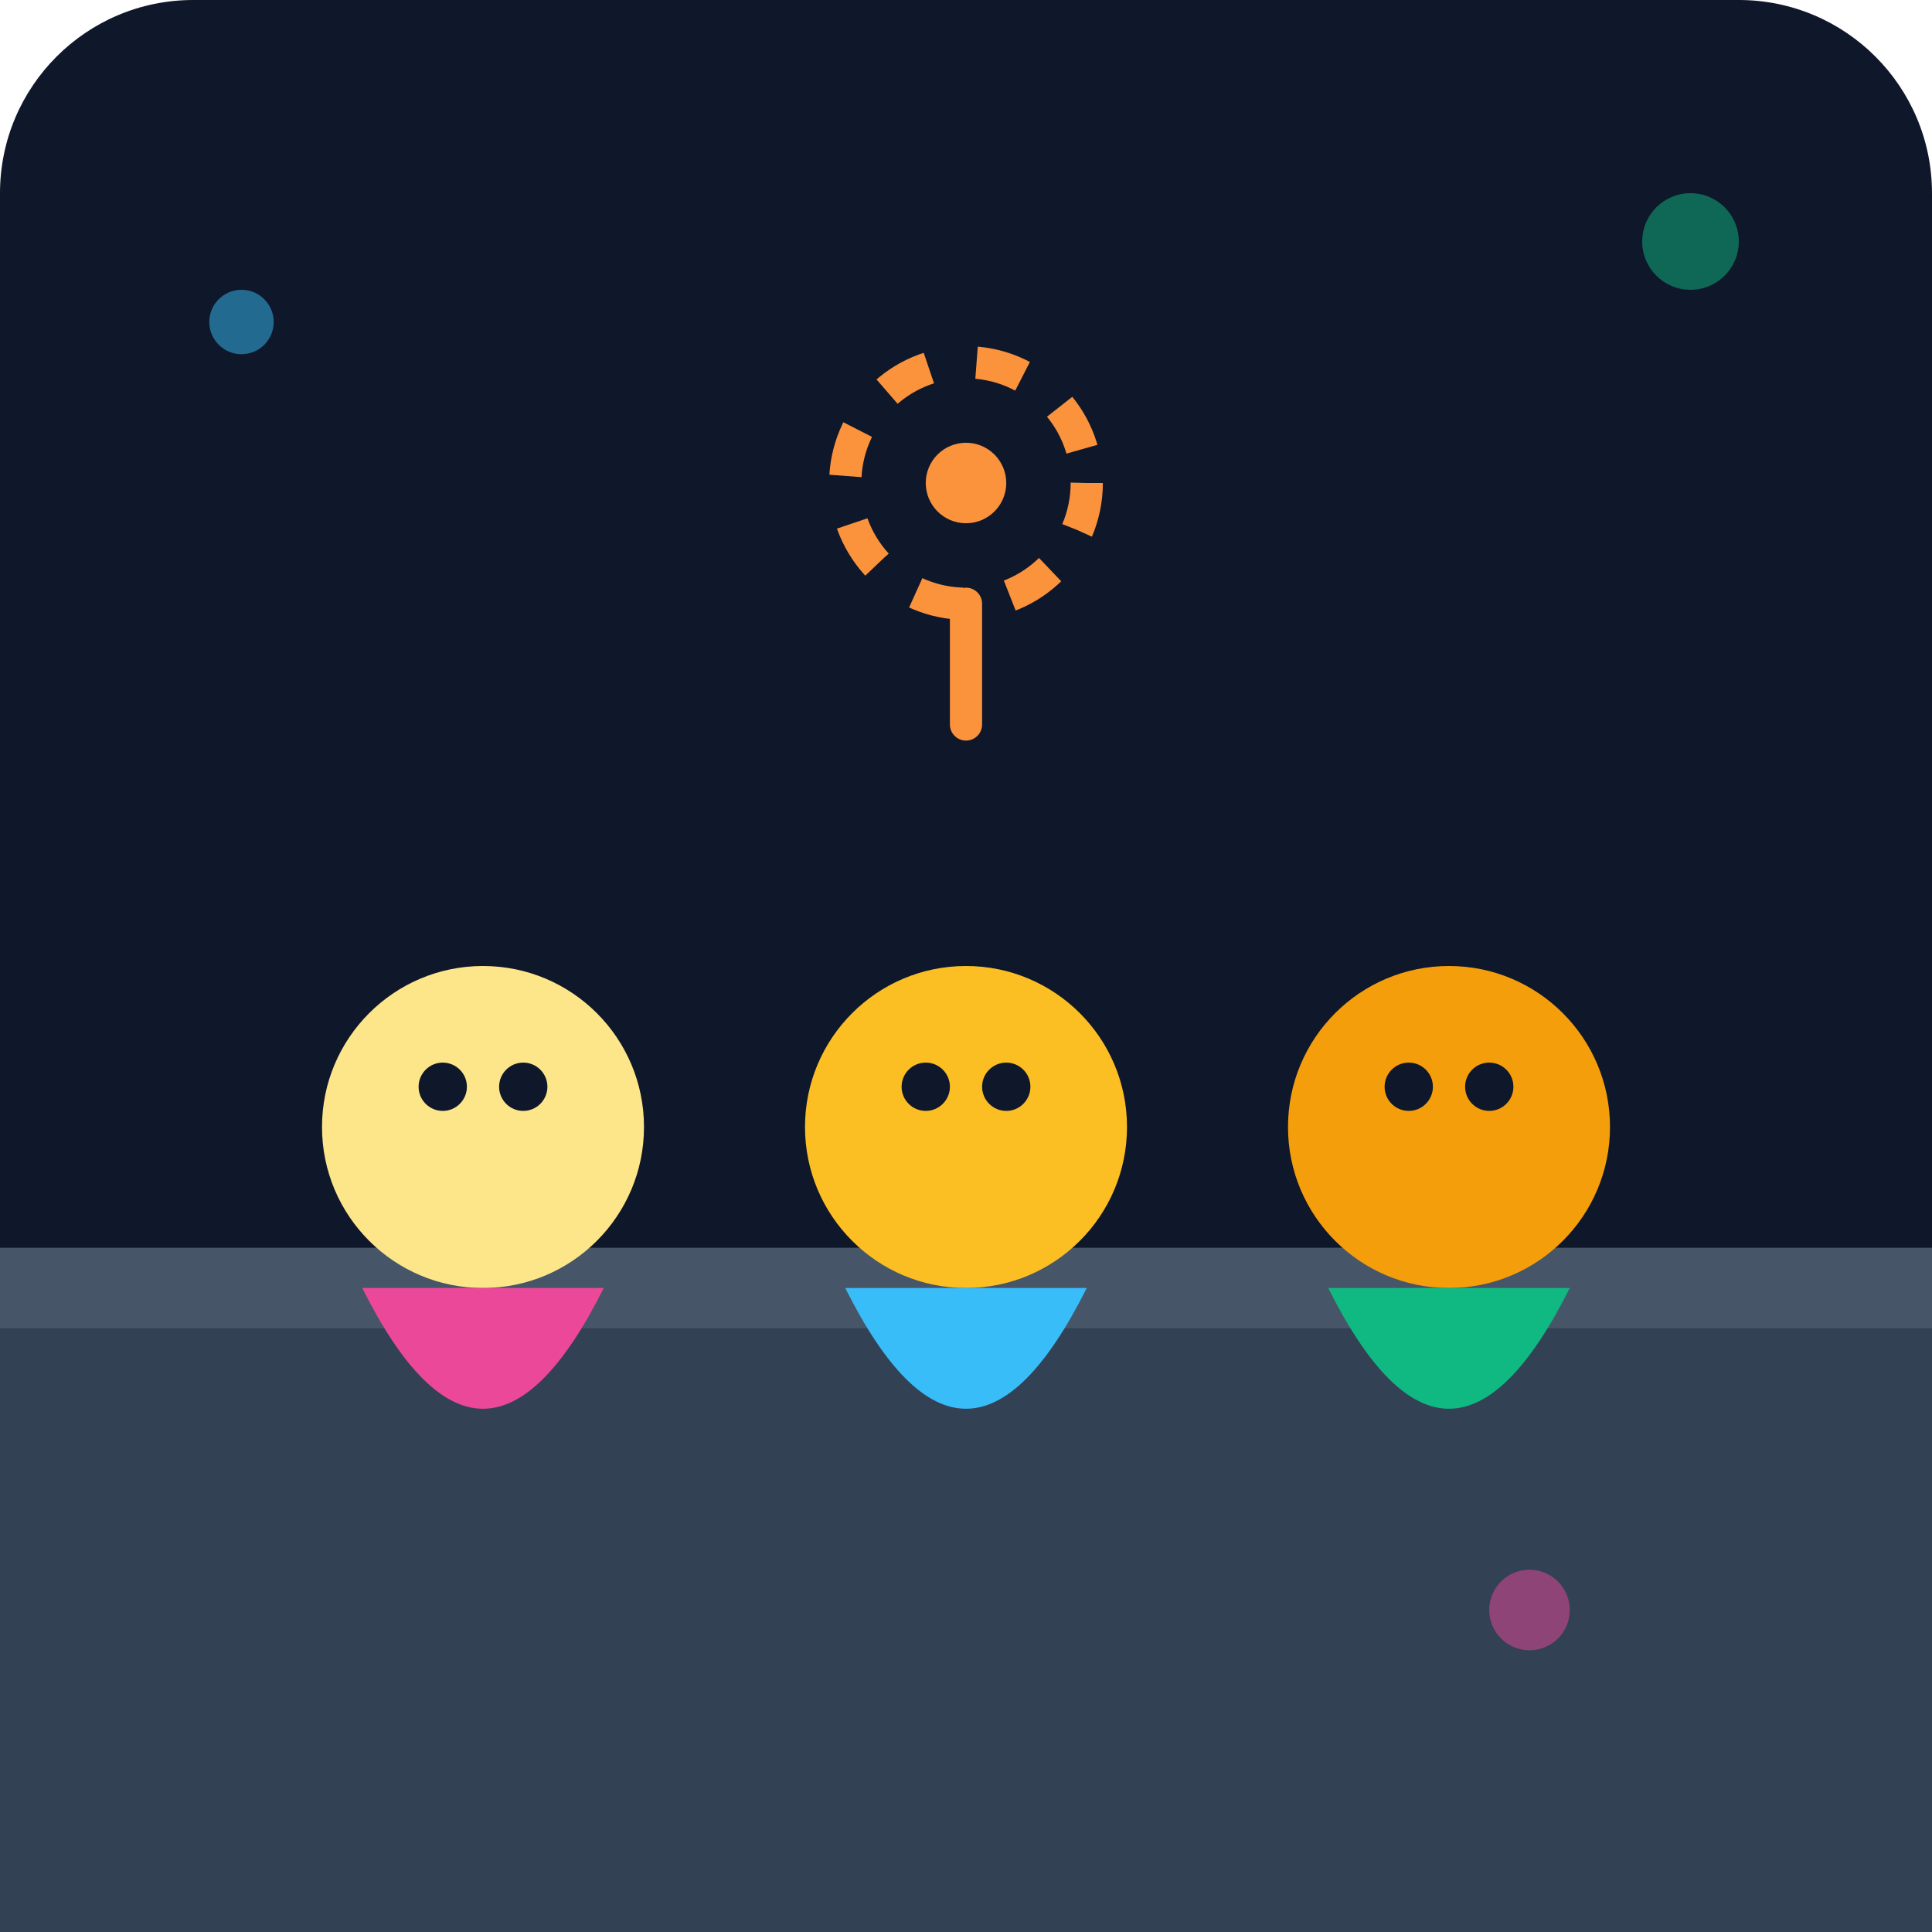
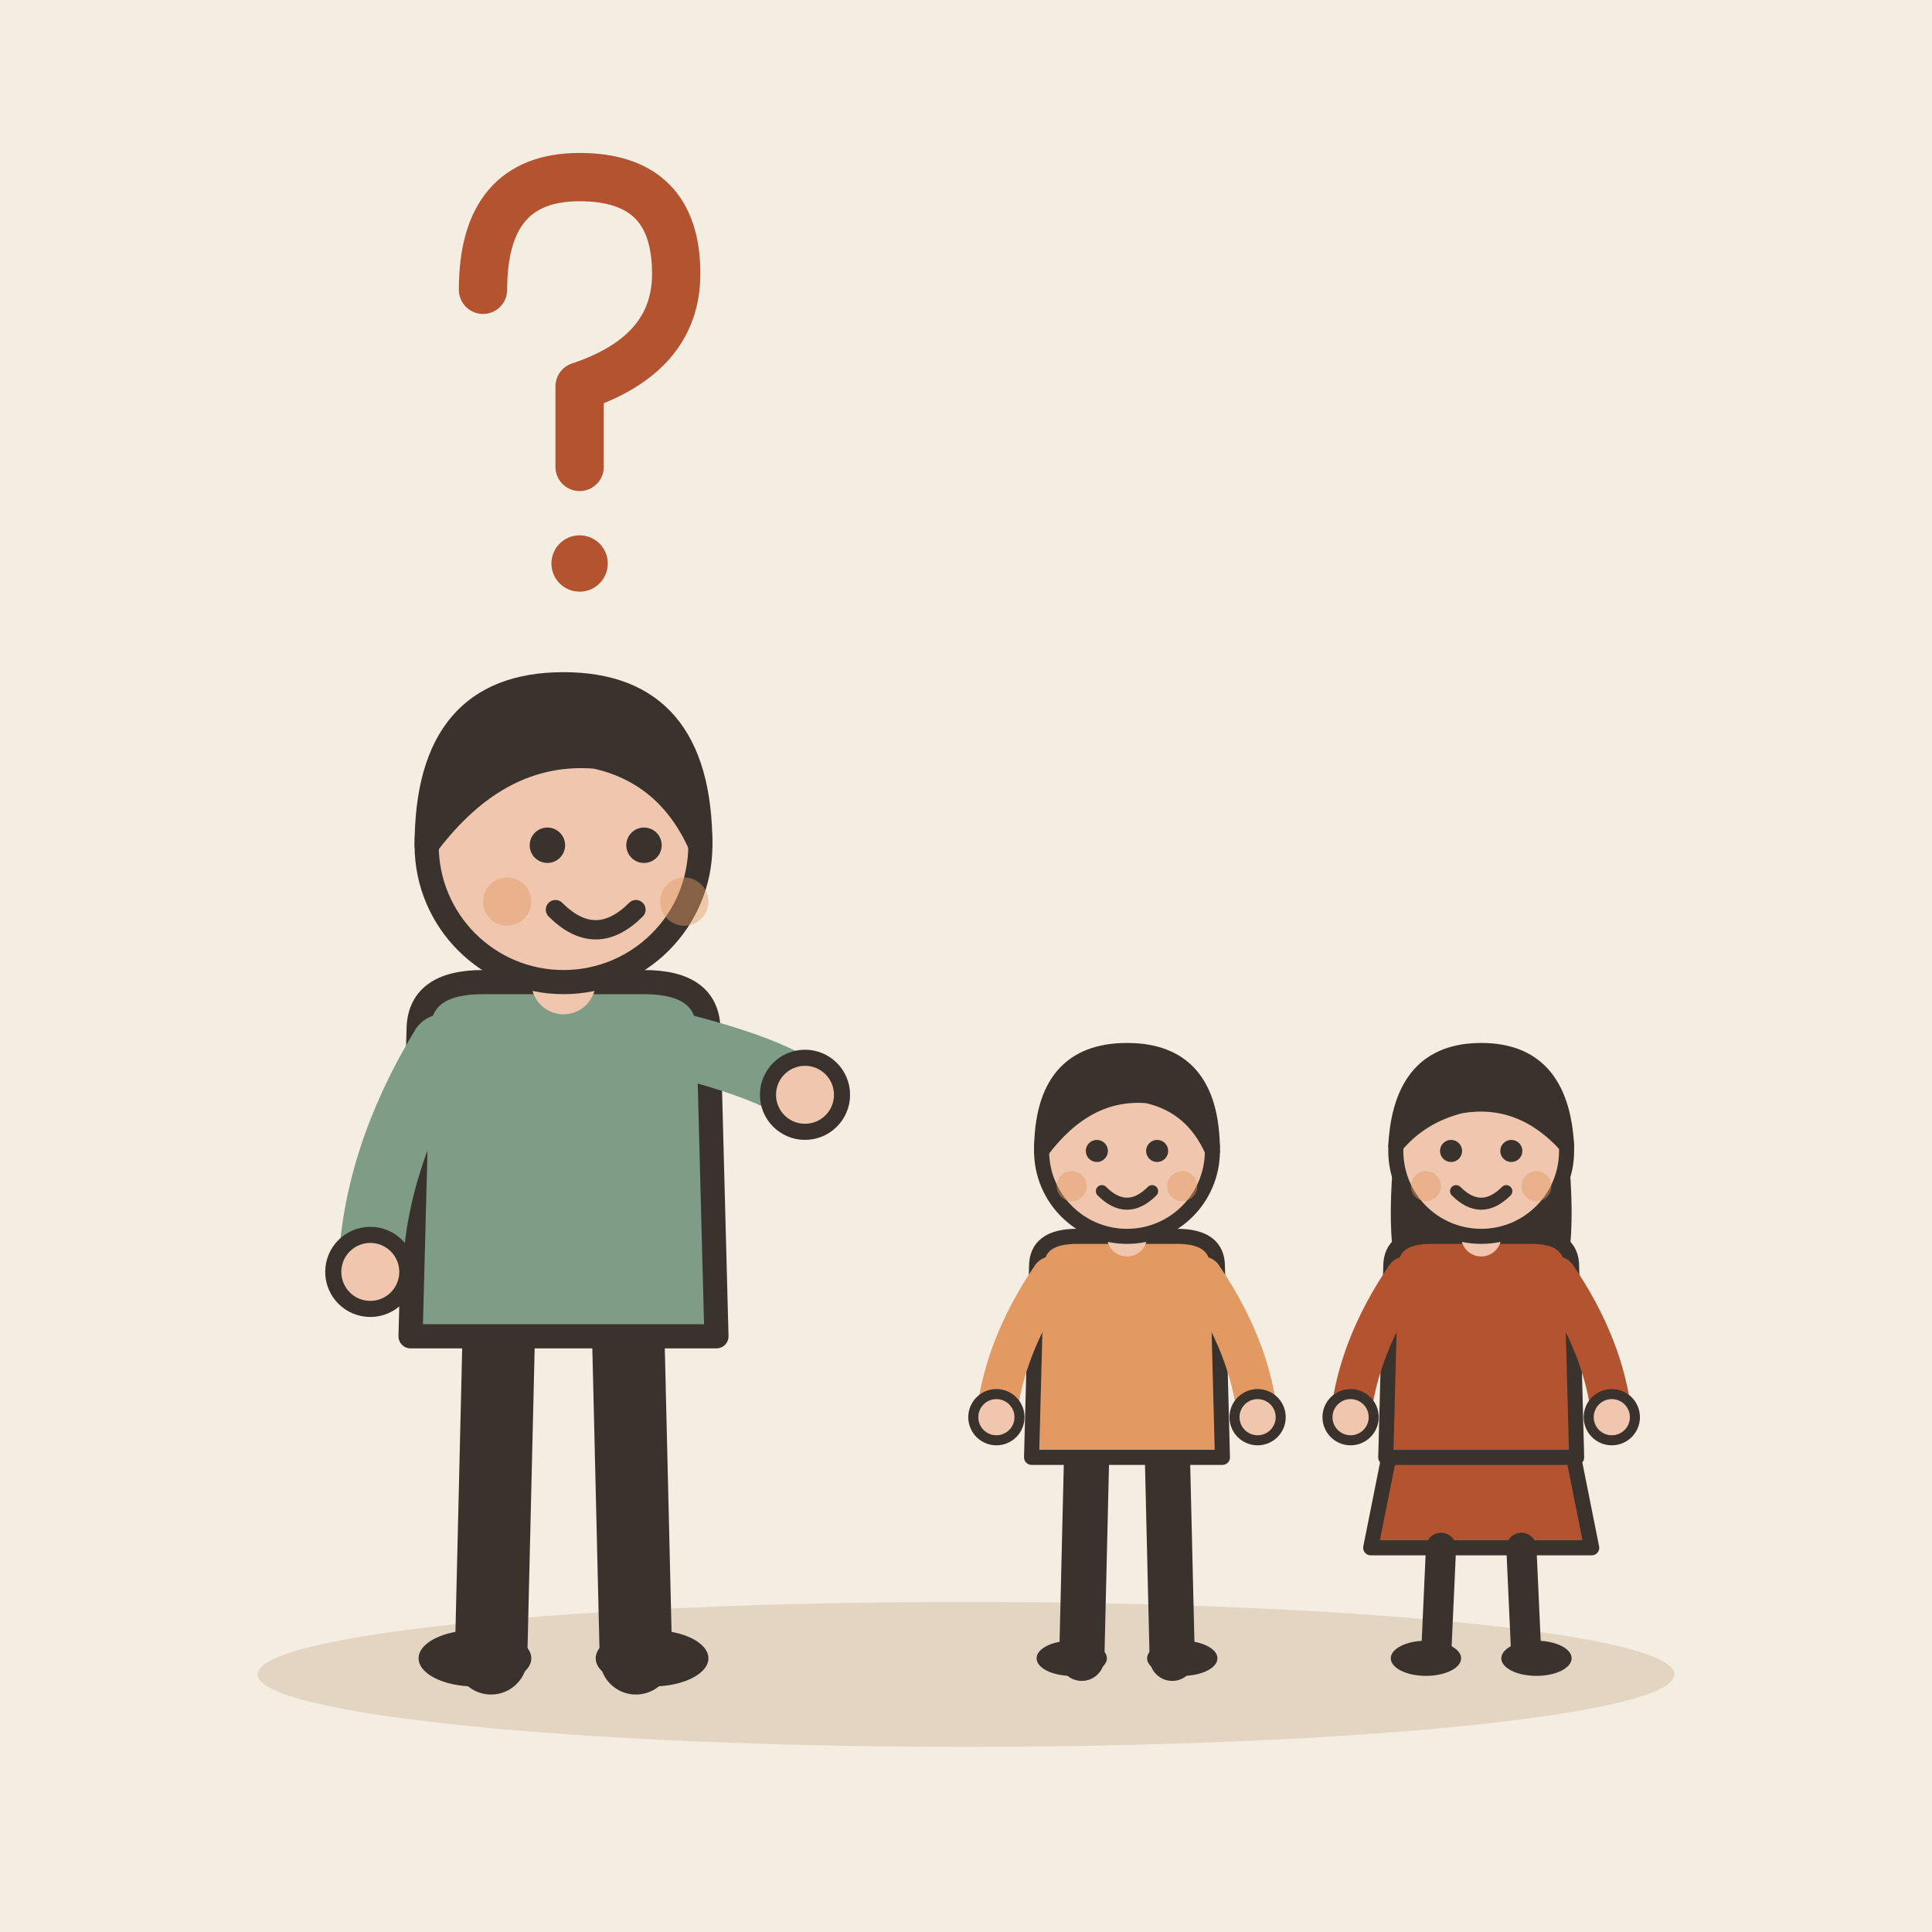
- <svg xmlns="http://www.w3.org/2000/svg" viewBox="0 0 240 240">
-   <defs>
-     <linearGradient id="bgGrad" x1="0" y1="0" x2="0" y2="240">
-       <stop offset="0%" stop-color="#0f172a" />
-       <stop offset="100%" stop-color="#1e293b" />
-     </linearGradient>
-   </defs>
-   <rect width="240" height="240" rx="24" fill="url(#bgGrad)" />
-   <rect x="0" y="160" width="240" height="80" fill="#334155" />
-   <rect x="0" y="155" width="240" height="10" fill="#475569" />
-   <circle cx="60" cy="140" r="20" fill="#fde68a" />
-   <path d="M45 160 Q60 190 75 160" fill="#ec4899" />
-   <circle cx="55" cy="135" r="3" fill="#0f172a" />
-   <circle cx="65" cy="135" r="3" fill="#0f172a" />
-   <circle cx="120" cy="140" r="20" fill="#fbbf24" />
-   <path d="M105 160 Q120 190 135 160" fill="#38bdf8" />
-   <circle cx="115" cy="135" r="3" fill="#0f172a" />
-   <circle cx="125" cy="135" r="3" fill="#0f172a" />
-   <circle cx="180" cy="140" r="20" fill="#f59e0b" />
-   <path d="M165 160 Q180 190 195 160" fill="#10b981" />
-   <circle cx="175" cy="135" r="3" fill="#0f172a" />
-   <circle cx="185" cy="135" r="3" fill="#0f172a" />
-   <circle cx="120" cy="60" r="15" fill="none" stroke="#fb923c" stroke-width="4" stroke-dasharray="6 6" />
-   <circle cx="120" cy="60" r="5" fill="#fb923c" />
-   <path d="M120 75 L120 90" stroke="#fb923c" stroke-width="4" stroke-linecap="round" />
-   <circle cx="30" cy="40" r="4" fill="#38bdf8" opacity="0.5" />
-   <circle cx="210" cy="30" r="6" fill="#10b981" opacity="0.5" />
-   <circle cx="190" cy="200" r="5" fill="#ec4899" opacity="0.5" />
+ <svg xmlns="http://www.w3.org/2000/svg" viewBox="0 0 240 240" data-style="editorial">
+   <rect width="240" height="240" fill="#F4EDE2" />
+   <ellipse cx="120" cy="208" rx="88" ry="9" fill="#E3D5C1" />
+   <g transform="translate(70 206)">
+     <path d="M-8 -42L-9 0" stroke="#3A332D" stroke-width="9" stroke-linecap="round" fill="none" />
+     <path d="M8 -42L9 0" stroke="#3A332D" stroke-width="9" stroke-linecap="round" fill="none" />
+     <ellipse cx="-11" cy="0" rx="7" ry="3.5" fill="#3A332D" />
+     <ellipse cx="11" cy="0" rx="7" ry="3.5" fill="#3A332D" />
+     <path d="M-18 -78Q-18 -84 -10 -84L10 -84Q18 -84 18 -78L19 -40L-19 -40Z" fill="#7E9C86" stroke="#3A332D" stroke-width="3" stroke-linecap="round" stroke-linejoin="round" />
+     <path d="M-15 -76Q-23.5 -62 -24 -48" fill="none" stroke="#7E9C86" stroke-width="8" stroke-linecap="round" stroke-linejoin="round" />
+     <circle cx="-24" cy="-48" r="4.6" fill="#F0C7AE" stroke="#3A332D" stroke-linecap="round" stroke-linejoin="round" stroke-width="2" />
+     <path d="M15 -76Q26.5 -73 30 -70" fill="none" stroke="#7E9C86" stroke-width="8" stroke-linecap="round" stroke-linejoin="round" />
+     <circle cx="30" cy="-70" r="4.6" fill="#F0C7AE" stroke="#3A332D" stroke-linecap="round" stroke-linejoin="round" stroke-width="2" />
+     <path d="M0 -84L0 -88" stroke="#F0C7AE" stroke-width="8" stroke-linecap="round" fill="none" />
+     <circle cx="0" cy="-101" r="17" fill="#F0C7AE" stroke="#3A332D" stroke-width="3" stroke-linecap="round" stroke-linejoin="round" />
+     <path d="M-17 -101Q-17 -121 0 -121Q17 -121 17 -101Q13 -110 4 -112Q-8 -113 -17 -101Z" fill="#3A332D" stroke="#3A332D" stroke-width="3" stroke-linecap="round" stroke-linejoin="round" />
+     <circle cx="-2" cy="-101" r="2.2" fill="#3A332D" />
+     <circle cx="10" cy="-101" r="2.2" fill="#3A332D" />
+     <path d="M-1 -93Q4 -88 9 -93" fill="none" stroke="#3A332D" stroke-width="2.4" stroke-linecap="round" stroke-linejoin="round" />
+     <circle cx="-7" cy="-94" r="3" fill="#E39A62" opacity="0.45" />
+     <circle cx="15" cy="-94" r="3" fill="#E39A62" opacity="0.45" />
+   </g>
+   <g transform="translate(70 50)">
+     <path d="M-10 -14Q-10 -28 2 -28Q14 -28 14 -16Q14 -6 2 -2L2 8" fill="none" stroke="#B4532F" stroke-width="6" stroke-linecap="round" stroke-linejoin="round" />
+     <circle cx="2" cy="20" r="3.5" fill="#B4532F" />
+   </g>
+   <g transform="translate(140 206) scale(0.624 0.624)">
+     <path d="M-8 -42L-9 0" stroke="#3A332D" stroke-width="9" stroke-linecap="round" fill="none" />
+     <path d="M8 -42L9 0" stroke="#3A332D" stroke-width="9" stroke-linecap="round" fill="none" />
+     <ellipse cx="-11" cy="0" rx="7" ry="3.5" fill="#3A332D" />
+     <ellipse cx="11" cy="0" rx="7" ry="3.5" fill="#3A332D" />
+     <path d="M-18 -78Q-18 -84 -10 -84L10 -84Q18 -84 18 -78L19 -40L-19 -40Z" fill="#E39A62" stroke="#3A332D" stroke-width="3" stroke-linecap="round" stroke-linejoin="round" />
+     <path d="M-15 -76Q-24.5 -62 -26 -48" fill="none" stroke="#E39A62" stroke-width="8" stroke-linecap="round" stroke-linejoin="round" />
+     <circle cx="-26" cy="-48" r="4.6" fill="#F0C7AE" stroke="#3A332D" stroke-linecap="round" stroke-linejoin="round" stroke-width="2" />
+     <path d="M15 -76Q24.5 -62 26 -48" fill="none" stroke="#E39A62" stroke-width="8" stroke-linecap="round" stroke-linejoin="round" />
+     <circle cx="26" cy="-48" r="4.6" fill="#F0C7AE" stroke="#3A332D" stroke-linecap="round" stroke-linejoin="round" stroke-width="2" />
+     <path d="M0 -84L0 -88" stroke="#F0C7AE" stroke-width="8" stroke-linecap="round" fill="none" />
+     <circle cx="0" cy="-101" r="17" fill="#F0C7AE" stroke="#3A332D" stroke-width="3" stroke-linecap="round" stroke-linejoin="round" />
+     <path d="M-17 -101Q-17 -121 0 -121Q17 -121 17 -101Q13 -110 4 -112Q-8 -113 -17 -101Z" fill="#3A332D" stroke="#3A332D" stroke-width="3" stroke-linecap="round" stroke-linejoin="round" />
+     <circle cx="-6" cy="-101" r="2.2" fill="#3A332D" />
+     <circle cx="6" cy="-101" r="2.2" fill="#3A332D" />
+     <path d="M-5 -93Q0 -88 5 -93" fill="none" stroke="#3A332D" stroke-width="2.4" stroke-linecap="round" stroke-linejoin="round" />
+     <circle cx="-11" cy="-94" r="3" fill="#E39A62" opacity="0.45" />
+     <circle cx="11" cy="-94" r="3" fill="#E39A62" opacity="0.45" />
+   </g>
+   <g transform="translate(184 206) scale(0.624 0.624)">
+     <path d="M-18 -42L-22 -22L22 -22L18 -42Z" fill="#B4532F" stroke="#3A332D" stroke-width="3" stroke-linecap="round" stroke-linejoin="round" />
+     <path d="M-8 -22L-9 0" stroke="#3A332D" stroke-width="6" stroke-linecap="round" fill="none" />
+     <path d="M8 -22L9 0" stroke="#3A332D" stroke-width="6" stroke-linecap="round" fill="none" />
+     <ellipse cx="-11" cy="0" rx="7" ry="3.5" fill="#3A332D" />
+     <ellipse cx="11" cy="0" rx="7" ry="3.5" fill="#3A332D" />
+     <path d="M-17 -104Q-20 -78 -14 -70L-6 -78L6 -78L14 -70Q20 -78 17 -104Z" fill="#3A332D" />
+     <path d="M-18 -78Q-18 -84 -10 -84L10 -84Q18 -84 18 -78L19 -40L-19 -40Z" fill="#B4532F" stroke="#3A332D" stroke-width="3" stroke-linecap="round" stroke-linejoin="round" />
+     <path d="M-15 -76Q-24.5 -62 -26 -48" fill="none" stroke="#B4532F" stroke-width="8" stroke-linecap="round" stroke-linejoin="round" />
+     <circle cx="-26" cy="-48" r="4.6" fill="#F0C7AE" stroke="#3A332D" stroke-linecap="round" stroke-linejoin="round" stroke-width="2" />
+     <path d="M15 -76Q24.5 -62 26 -48" fill="none" stroke="#B4532F" stroke-width="8" stroke-linecap="round" stroke-linejoin="round" />
+     <circle cx="26" cy="-48" r="4.6" fill="#F0C7AE" stroke="#3A332D" stroke-linecap="round" stroke-linejoin="round" stroke-width="2" />
+     <path d="M0 -84L0 -88" stroke="#F0C7AE" stroke-width="8" stroke-linecap="round" fill="none" />
+     <circle cx="0" cy="-101" r="17" fill="#F0C7AE" stroke="#3A332D" stroke-width="3" stroke-linecap="round" stroke-linejoin="round" />
+     <path d="M-17 -102Q-16 -121 0 -121Q16 -121 17 -102Q8 -112 -4 -110Q-12 -108 -17 -102Z" fill="#3A332D" stroke="#3A332D" stroke-width="3" stroke-linecap="round" stroke-linejoin="round" />
+     <circle cx="-6" cy="-101" r="2.2" fill="#3A332D" />
+     <circle cx="6" cy="-101" r="2.2" fill="#3A332D" />
+     <path d="M-5 -93Q0 -88 5 -93" fill="none" stroke="#3A332D" stroke-width="2.4" stroke-linecap="round" stroke-linejoin="round" />
+     <circle cx="-11" cy="-94" r="3" fill="#E39A62" opacity="0.45" />
+     <circle cx="11" cy="-94" r="3" fill="#E39A62" opacity="0.45" />
+   </g>
</svg>
